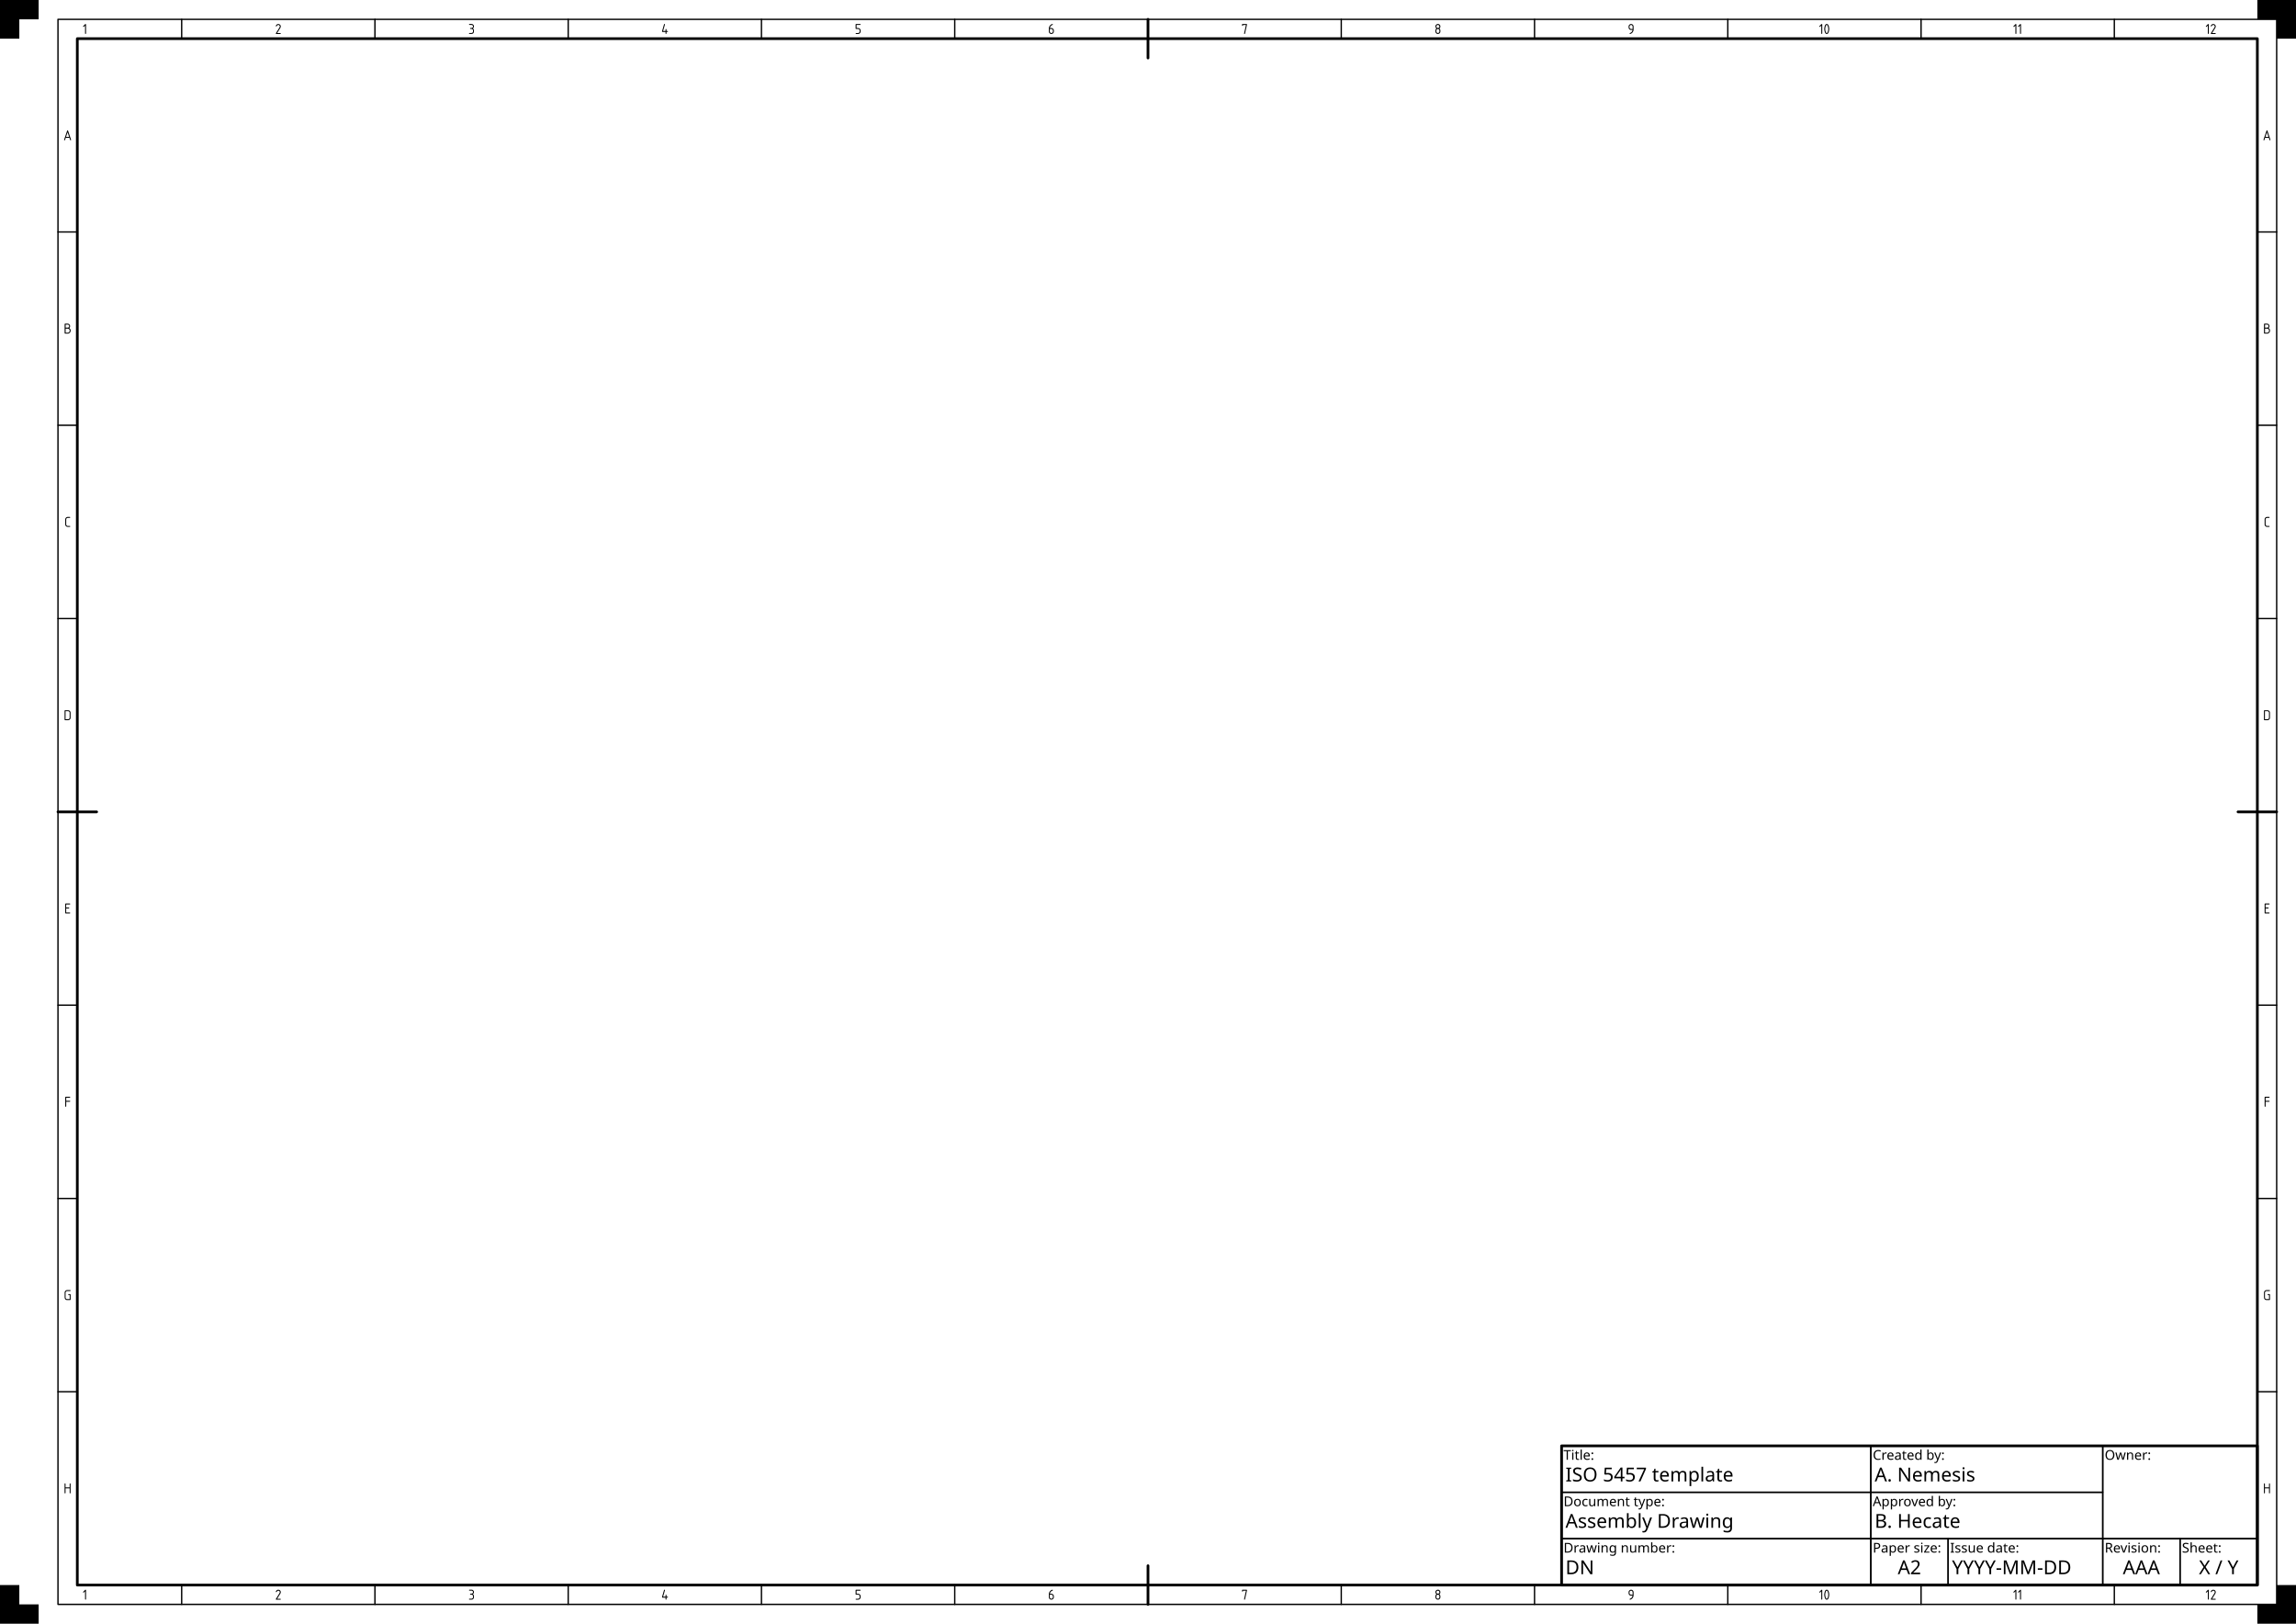
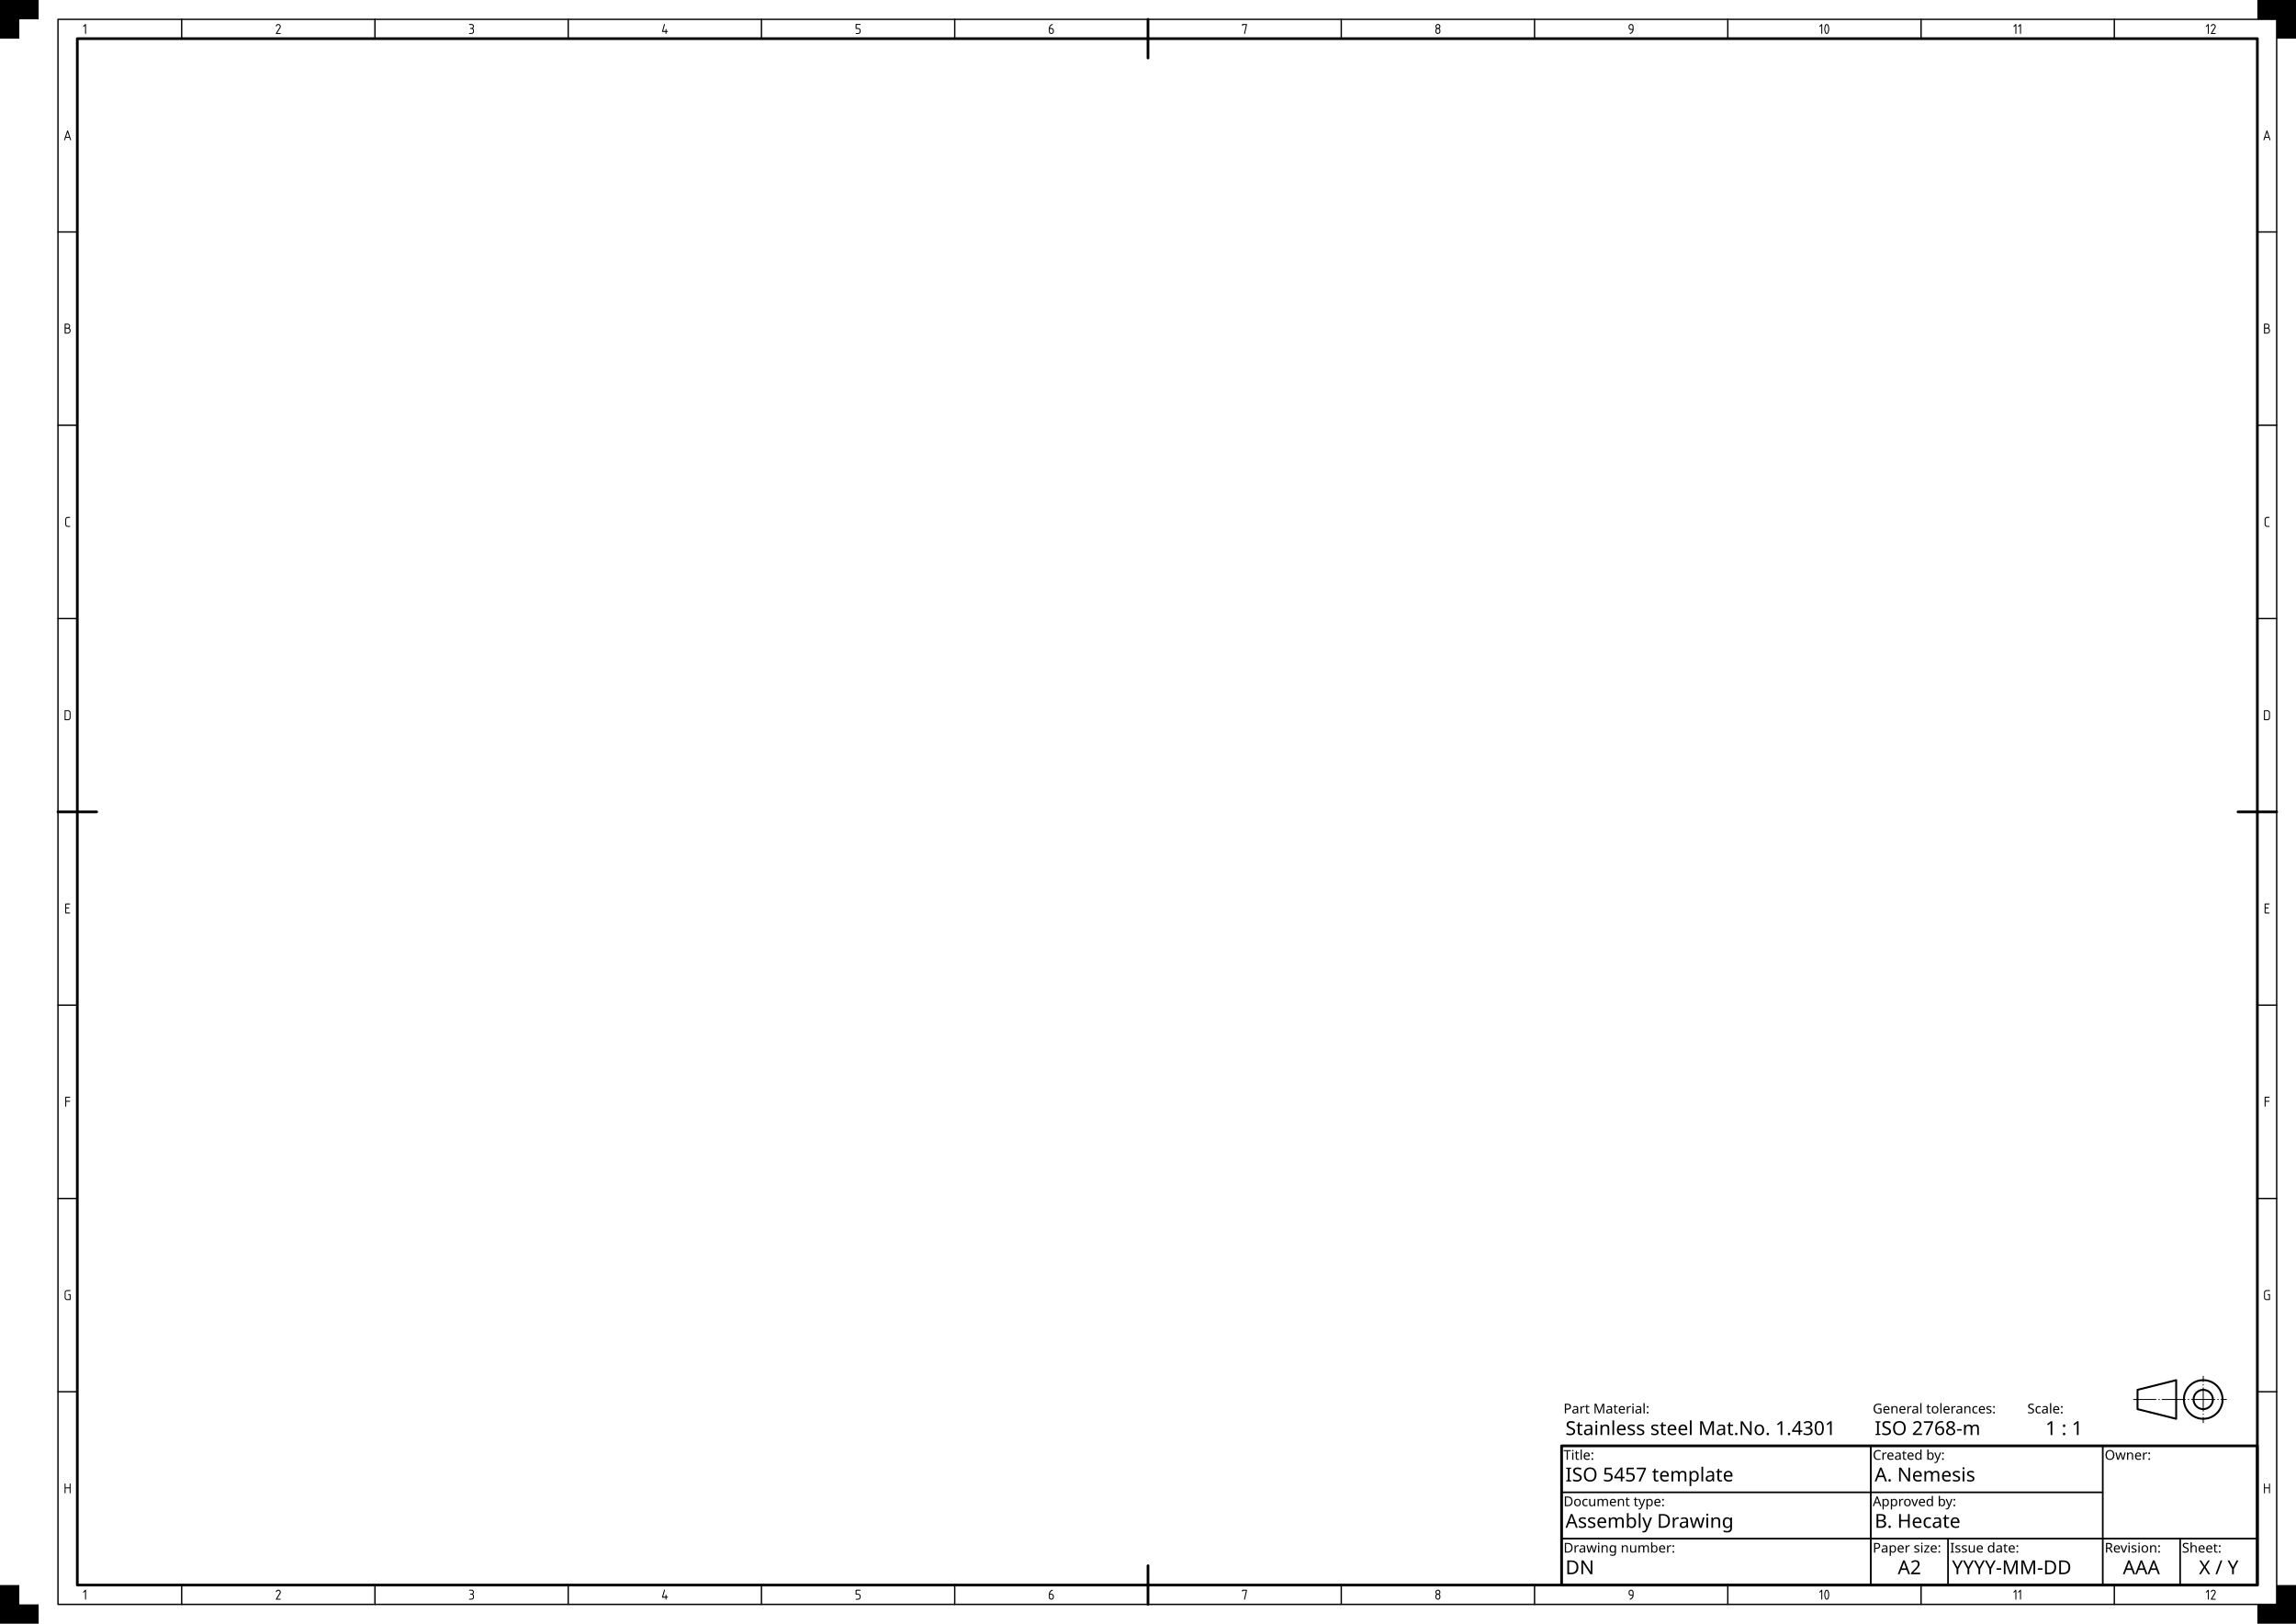
<svg xmlns="http://www.w3.org/2000/svg" xmlns:ns1="https://www.freecadweb.org/wiki/index.php?title=Svg_Namespace" width="594mm" height="420mm" viewBox="0 0 594 420" version="1.1" id="svg1">
  <rect id="Drawing space frame" x="20" y="10" width="564" height="400" style="fill:none;stroke:#000000;stroke-width:0.7;stroke-linecap:round;stroke-linejoin:round" />
  <g id="Centring marks" style="fill:none;stroke:#000000;stroke-width:0.7;stroke-linecap:round">
    <path id="Top" d="m 297,5 v 10" />
    <path id="Right" d="m 589,210 h -10" />
    <path id="Bottom" d="m 297,415 v -10" />
    <path id="Left" d="m 15,210 h 10" />
  </g>
  <g id="Grid reference system">
    <g id="Grid reference borders" style="fill:none;stroke:#000000;stroke-width:0.35;stroke-linecap:round;stroke-linejoin:round">
      <rect id="Grid reference border" x="15" y="5" width="574" height="410" />
      <path id="path14" d="m 347,5 v 5" />
      <path id="path15" d="m 397,5 v 5" />
      <path id="path16" d="m 447,5 v 5" />
      <path id="path17" d="m 497,5 v 5" />
      <path id="path18" d="m 547,5 v 5" />
      <path id="path19" d="m 247,5 v 5" />
      <path id="path20" d="m 197,5 v 5" />
      <path id="path21" d="m 147,5 v 5" />
      <path id="path22" d="m 97,5 v 5" />
      <path id="path23" d="m 47,5 v 5" />
      <path id="path25" d="m 15,160 h 5" />
      <path id="path26" d="m 15,110 h 5" />
      <path id="path27" d="m 15,60 h 5" />
      <path id="path28" d="m 15,260 h 5" />
      <path id="path29" d="m 15,310 h 5" />
      <path id="path30" d="m 15,360 h 5" />
      <path id="path33" d="m 584,160 h 5" />
      <path id="path35" d="m 584,110 h 5" />
      <path id="path37" d="m 584,60 h 5" />
      <path id="path39" d="m 584,260 h 5" />
      <path id="path41" d="m 584,310 h 5" />
      <path id="path43" d="m 584,360 h 5" />
      <path id="path47" d="m 247,410 v 5" />
      <path id="path49" d="m 197,410 v 5" />
      <path id="path51" d="m 147,410 v 5" />
      <path id="path53" d="m 97,410 v 5" />
      <path id="path55" d="m 47,410 v 5" />
      <path id="path58" d="m 347,410 v 5" />
      <path id="path60" d="m 397,410 v 5" />
      <path id="path62" d="m 447,410 v 5" />
      <path id="path64" d="m 497,410 v 5" />
      <path id="path67" d="m 547,410 v 5" />
    </g>
    <g id="Grid reference markers" style="fill:#000000;stroke:none">
      <path id="text14" aria-label="7" d="m 322.471,6.207 q 0.144,0 0.144,0.12 0,0.038 -0.036,0.2 0,0 -0.473,2.141 -0.026,0.12 -0.118,0.12 -0.132,0 -0.132,-0.113 0,-0.024 0.005,-0.048 l 0.482,-2.169 h -0.766 q 0,0 0,0.128 0,0.121 -0.125,0.121 -0.118,0 -0.118,-0.126 0,0 0,-0.26 0,-0.115 0.137,-0.115 z" />
      <path id="text15" aria-label="8" d="m 371.995,7.489 q -0.152,0 -0.268,0.109 -0.126,0.12 -0.126,0.273 v 0.311 q 0,0.126 0.149,0.267 0.089,0.084 0.248,0.084 0.138,0 0.275,-0.111 0.121,-0.099 0.121,-0.28 V 7.887 q 0,-0.145 -0.123,-0.285 -0.099,-0.113 -0.275,-0.113 z m -0.268,-0.935 q -0.125,0.13 -0.125,0.275 0,0.137 0.087,0.263 0.099,0.144 0.302,0.144 0.197,0 0.302,-0.12 0.104,-0.123 0.104,-0.275 0,-0.157 -0.135,-0.28 -0.12,-0.108 -0.275,-0.108 -0.164,0 -0.261,0.101 z m -0.115,0.807 Q 371.354,7.161 371.354,6.805 q 0,-0.284 0.231,-0.458 0.197,-0.149 0.419,-0.149 0.185,0 0.318,0.082 0.321,0.198 0.321,0.561 0,0.338 -0.258,0.525 0.261,0.208 0.261,0.511 v 0.292 q 0,0.248 -0.22,0.455 -0.167,0.157 -0.417,0.157 -0.284,0 -0.431,-0.145 Q 371.354,8.415 371.354,8.179 V 7.863 q 0,-0.279 0.258,-0.502 z" />
      <path id="text16" aria-label="9" d="m 421.598,8.661 q 0,-0.087 0.121,-0.126 0.169,-0.055 0.294,-0.157 0.301,-0.251 0.35,-0.625 h -0.415 q -0.217,0 -0.393,-0.152 -0.214,-0.188 -0.214,-0.436 0,0 0,-0.361 0,-0.285 0.279,-0.489 0.147,-0.108 0.378,-0.108 0.244,0 0.444,0.195 0.181,0.176 0.181,0.449 0,0 0,0.786 0,0.253 -0.089,0.449 -0.145,0.318 -0.337,0.467 -0.308,0.234 -0.477,0.234 -0.123,0 -0.123,-0.126 z m 0.772,-1.794 q 0,-0.173 -0.104,-0.284 -0.118,-0.125 -0.289,-0.125 -0.149,0 -0.27,0.104 -0.123,0.106 -0.123,0.284 v 0.277 q 0,0.173 0.14,0.289 0.111,0.092 0.323,0.092 h 0.323 z" />
      <path id="text17" aria-label="10" d="m 471.188,6.262 q 0.058,-0.055 0.121,-0.055 0.128,0 0.128,0.142 v 2.285 q 0,0.145 -0.123,0.145 -0.126,0 -0.126,-0.147 0,0 0,-2.015 l -0.297,0.297 q -0.046,0.046 -0.092,0.046 -0.13,0 -0.13,-0.115 0,-0.058 0.05,-0.108 z m 1.407,0.191 q -0.116,0 -0.167,0.103 -0.133,0.263 -0.195,0.603 -0.029,0.159 -0.029,0.323 0,0.12 0.015,0.238 0.05,0.386 0.169,0.656 0.072,0.162 0.205,0.162 0.128,0 0.205,-0.147 0.113,-0.217 0.169,-0.596 0.024,-0.162 0.024,-0.314 0,-0.152 -0.024,-0.294 -0.061,-0.361 -0.202,-0.634 -0.051,-0.099 -0.171,-0.099 z m 0.009,-0.246 q 0.234,0 0.357,0.181 0.19,0.279 0.263,0.784 0.022,0.152 0.022,0.308 0,0.164 -0.024,0.326 -0.073,0.502 -0.255,0.786 -0.125,0.195 -0.369,0.195 -0.241,0 -0.369,-0.202 -0.157,-0.246 -0.251,-0.771 -0.027,-0.152 -0.027,-0.311 0,-0.166 0.029,-0.333 0.091,-0.521 0.236,-0.754 0.13,-0.21 0.388,-0.21 z" />
      <path id="text18" aria-label="11" d="m 521.409,6.262 q 0.058,-0.055 0.121,-0.055 0.128,0 0.128,0.142 v 2.285 q 0,0.145 -0.123,0.145 -0.126,0 -0.126,-0.147 0,0 0,-2.015 l -0.297,0.297 q -0.046,0.046 -0.092,0.046 -0.13,0 -0.13,-0.115 0,-0.058 0.05,-0.108 z m 1.196,0 q 0.058,-0.055 0.121,-0.055 0.128,0 0.128,0.142 v 2.285 q 0,0.145 -0.123,0.145 -0.126,0 -0.126,-0.147 0,0 0,-2.015 l -0.297,0.297 q -0.046,0.046 -0.092,0.046 -0.13,0 -0.13,-0.115 0,-0.058 0.05,-0.108 z" />
      <path id="text13" aria-label="12" d="m 571.191,6.262 q 0.058,-0.055 0.121,-0.055 0.128,0 0.128,0.142 v 2.285 q 0,0.145 -0.123,0.145 -0.126,0 -0.126,-0.147 0,0 0,-2.015 l -0.297,0.297 q -0.046,0.046 -0.092,0.046 -0.13,0 -0.13,-0.115 0,-0.058 0.05,-0.108 z m 0.895,0.579 q -0.133,0 -0.133,-0.12 0,-0.038 0.031,-0.099 0.108,-0.212 0.248,-0.302 0.174,-0.113 0.367,-0.113 0.325,0 0.509,0.248 0.135,0.181 0.135,0.39 0,0.183 -0.113,0.366 l -0.829,1.338 h 0.81 q 0.128,0 0.128,0.128 0,0.111 -0.14,0.111 h -0.993 q -0.152,0 -0.152,-0.109 0,-0.048 0.022,-0.084 l 0.919,-1.482 q 0.094,-0.152 0.094,-0.268 0,-0.147 -0.094,-0.256 -0.115,-0.133 -0.306,-0.133 -0.238,0 -0.385,0.28 -0.056,0.106 -0.12,0.106 z" />
      <path id="text19" aria-label="6" d="m 271.62,7.246 q 0,0 0.378,0 0.287,0 0.479,0.214 0.167,0.186 0.167,0.396 0,0 0,0.345 0,0.22 -0.214,0.427 -0.164,0.159 -0.463,0.159 -0.241,0 -0.427,-0.181 -0.183,-0.178 -0.183,-0.405 V 7.309 q 0,-0.39 0.299,-0.74 0.183,-0.214 0.485,-0.335 0.068,-0.027 0.116,-0.027 0.123,0 0.123,0.133 0,0.079 -0.108,0.116 -0.241,0.084 -0.379,0.222 -0.236,0.234 -0.273,0.567 z m -0.019,0.93 q 0,0.147 0.144,0.279 0.101,0.092 0.258,0.092 0.12,0 0.28,-0.121 0.113,-0.085 0.113,-0.256 V 7.909 q 0,-0.169 -0.116,-0.294 -0.111,-0.12 -0.279,-0.12 h -0.4 z" />
      <path id="text20" aria-label="5" d="m 221.352,6.337 q 0,-0.13 0.149,-0.13 0,0 1.005,0 0.142,0 0.142,0.123 0,0.123 -0.135,0.123 h -0.909 v 0.791 h 0.379 q 0.33,0 0.53,0.246 0.133,0.164 0.133,0.393 v 0.275 q 0,0.273 -0.186,0.446 -0.197,0.183 -0.434,0.183 h -0.533 q -0.132,0 -0.132,-0.12 0,-0.121 0.144,-0.121 h 0.475 q 0.215,0 0.33,-0.147 0.086,-0.109 0.086,-0.258 V 7.884 q 0,-0.154 -0.101,-0.267 Q 222.181,7.491 221.949,7.491 h -0.472 q -0.125,0 -0.125,-0.145 z" />
      <path id="text21" aria-label="4" d="m 171.789,6.294 q 0.027,-0.096 0.126,-0.096 0.118,0 0.118,0.118 0,0.029 -0.012,0.068 l -0.467,1.627 h 0.624 V 7.639 q 0,-0.144 0.125,-0.144 0.121,0 0.121,0.154 v 0.364 q 0,0 0.263,0 0.125,0 0.125,0.135 0,0.109 -0.13,0.109 h -0.258 v 0.386 q 0,0.138 -0.126,0.138 -0.12,0 -0.12,-0.133 V 8.263 h -0.784 q -0.121,0 -0.121,-0.115 0,-0.038 0.024,-0.123 z" />
      <path id="text22" aria-label="3" d="m 121.496,6.199 q 0,0 0.535,0 0.232,0 0.417,0.2 0.171,0.185 0.171,0.432 0,0.311 -0.267,0.531 0.26,0.188 0.26,0.463 0,0 0,0.376 0,0.22 -0.19,0.41 -0.167,0.167 -0.438,0.167 0,0 -0.509,0 -0.145,0 -0.145,-0.126 0,-0.115 0.154,-0.115 0,0 0.451,0 0.207,0 0.326,-0.123 0.111,-0.115 0.111,-0.299 v -0.222 q 0,-0.174 -0.103,-0.282 -0.125,-0.132 -0.267,-0.132 h -0.26 q -0.142,0 -0.142,-0.128 0,-0.113 0.144,-0.113 h 0.231 q 0.161,0 0.275,-0.116 0.121,-0.123 0.121,-0.28 0,-0.161 -0.097,-0.26 -0.133,-0.135 -0.273,-0.135 h -0.506 q -0.159,0 -0.159,-0.128 0,-0.121 0.159,-0.121 z" />
      <path id="text23" aria-label="2" d="m 71.488,6.841 q -0.133,0 -0.133,-0.12 0,-0.038 0.031,-0.099 0.108,-0.212 0.248,-0.302 0.174,-0.113 0.367,-0.113 0.325,0 0.509,0.248 0.135,0.181 0.135,0.39 0,0.183 -0.113,0.366 l -0.829,1.338 h 0.81 q 0.128,0 0.128,0.128 0,0.111 -0.14,0.111 h -0.993 q -0.152,0 -0.152,-0.109 0,-0.048 0.022,-0.084 l 0.919,-1.482 q 0.094,-0.152 0.094,-0.268 0,-0.147 -0.094,-0.256 -0.115,-0.133 -0.306,-0.133 -0.238,0 -0.385,0.28 -0.056,0.106 -0.12,0.106 z" />
      <path id="text24" aria-label="1" d="m 22.007,6.262 q 0.058,-0.055 0.121,-0.055 0.128,0 0.128,0.142 v 2.285 q 0,0.145 -0.123,0.145 -0.126,0 -0.126,-0.147 0,0 0,-2.015 l -0.297,0.297 q -0.046,0.046 -0.092,0.046 -0.13,0 -0.13,-0.115 0,-0.058 0.05,-0.108 z" />
      <path id="text25" aria-label="D" d="m 16.961,186.044 q 0,0 0.593,0 0.229,0 0.342,-0.118 0.115,-0.12 0.115,-0.292 v -1.283 q 0,-0.152 -0.111,-0.273 -0.111,-0.121 -0.294,-0.121 h -0.644 z m -0.251,-2.194 q 0,-0.14 0.142,-0.14 h 0.802 q 0.236,0 0.419,0.185 0.185,0.185 0.185,0.419 v 1.379 q 0,0.234 -0.185,0.417 -0.185,0.181 -0.395,0.181 h -0.853 q -0.115,0 -0.115,-0.152 z" />
      <path id="text26" aria-label="C" d="m 17.514,133.701 q 0,0 0.523,0 0.126,0 0.126,0.128 0,0.13 -0.137,0.13 h -0.514 q -0.144,0 -0.279,0.125 -0.103,0.096 -0.103,0.256 v 1.306 q 0,0.161 0.108,0.277 0.113,0.12 0.234,0.12 h 0.574 q 0.123,0 0.123,0.125 0,0.118 -0.125,0.118 h -0.583 q -0.236,0 -0.441,-0.227 -0.14,-0.156 -0.14,-0.398 v -1.338 q 0,-0.256 0.202,-0.446 0.185,-0.174 0.431,-0.174 z" />
      <path id="text27" aria-label="B" d="m 18.279,85.504 q 0,0.376 -0.239,0.581 -0.238,0.205 -0.449,0.205 h -0.75 q -0.12,0 -0.12,-0.156 v -2.264 q 0,-0.161 0.159,-0.161 h 0.533 q 0.325,0 0.473,0.13 0.26,0.227 0.26,0.516 0,0.314 -0.239,0.502 0.159,0.092 0.265,0.265 0.108,0.173 0.108,0.381 z m -1.295,-0.492 v 1.041 h 0.533 q 0.232,0 0.373,-0.161 0.14,-0.161 0.14,-0.355 0,-0.195 -0.132,-0.361 -0.13,-0.164 -0.376,-0.164 z m 0,-1.048 v 0.781 h 0.521 q 0.197,0 0.294,-0.106 0.099,-0.108 0.099,-0.267 0,-0.161 -0.104,-0.284 -0.104,-0.125 -0.296,-0.125 z" />
      <path id="text28" aria-label="A" d="m 17.372,33.804 q 0.031,-0.094 0.12,-0.094 0.085,0 0.116,0.094 l 0.764,2.297 q 0.015,0.046 0.015,0.075 0,0.101 -0.123,0.115 -0.091,0 -0.128,-0.113 0,0 -0.174,-0.54 h -0.947 l -0.186,0.554 q -0.036,0.104 -0.116,0.104 -0.133,0 -0.133,-0.125 0,-0.017 0.038,-0.128 z m 0.113,0.426 -0.393,1.167 h 0.788 z" />
      <path id="text29" aria-label="E" d="m 17.128,236.036 h 0.911 q 0.126,0 0.126,0.123 0,0.123 -0.121,0.123 h -1.049 q -0.113,0 -0.113,-0.128 v -2.319 q 0,-0.133 0.152,-0.133 h 0.996 q 0.138,0 0.138,0.125 0,0.123 -0.138,0.123 h -0.902 v 0.796 h 0.66 q 0.125,0 0.125,0.123 0,0.116 -0.121,0.116 h -0.663 z" />
      <path id="text30" aria-label="F" d="m 17.135,284.986 v 1.157 q 0,0.14 -0.128,0.14 -0.125,0 -0.125,-0.142 0,0 0,-2.321 0,-0.12 0.133,-0.12 0,0 1.019,0 0.135,0 0.135,0.123 0,0.123 -0.133,0.123 h -0.899 v 0.79 h 0.899 q 0.133,0 0.133,0.125 0,0.125 -0.135,0.125 z" />
      <path id="text31" aria-label="G" d="m 18.026,336.036 v -1.049 h -0.268 q -0.121,0 -0.121,-0.121 0,-0.123 0.116,-0.123 h 0.408 q 0.109,0 0.109,0.162 v 1.229 q 0,0.149 -0.142,0.149 h -0.831 q -0.186,0 -0.379,-0.167 -0.193,-0.169 -0.193,-0.535 v -1.273 q 0,-0.241 0.195,-0.422 0.197,-0.183 0.449,-0.183 h 0.755 q 0.15,0 0.15,0.123 0,0.123 -0.149,0.123 h -0.73 q -0.188,0 -0.308,0.123 -0.12,0.123 -0.12,0.299 v 1.237 q 0,0.19 0.111,0.309 0.111,0.12 0.248,0.12 z" />
      <path id="text32" aria-label="H" d="m 18.018,384.991 h -1.061 v 1.167 q 0,0.132 -0.126,0.132 -0.125,0 -0.125,-0.13 v -2.305 q 0,-0.145 0.125,-0.145 0.126,0 0.126,0.145 v 0.89 h 1.061 v -0.901 q 0,-0.128 0.121,-0.128 0.121,0 0.121,0.126 v 2.311 q 0,0.137 -0.121,0.137 -0.121,0 -0.121,-0.133 z" />
      <path id="path32" aria-label="D" d="m 585.961,186.044 q 0,0 0.593,0 0.229,0 0.342,-0.118 0.115,-0.12 0.115,-0.292 v -1.283 q 0,-0.152 -0.111,-0.273 -0.111,-0.121 -0.294,-0.121 h -0.644 z m -0.251,-2.194 q 0,-0.14 0.142,-0.14 h 0.802 q 0.236,0 0.419,0.185 0.185,0.185 0.185,0.419 v 1.379 q 0,0.234 -0.185,0.417 -0.185,0.181 -0.395,0.181 h -0.853 q -0.115,0 -0.115,-0.152 z" />
      <path id="path34" aria-label="C" d="m 586.514,133.701 q 0,0 0.523,0 0.126,0 0.126,0.128 0,0.13 -0.137,0.13 h -0.514 q -0.144,0 -0.279,0.125 -0.103,0.096 -0.103,0.256 v 1.306 q 0,0.161 0.108,0.277 0.113,0.12 0.234,0.12 h 0.574 q 0.123,0 0.123,0.125 0,0.118 -0.125,0.118 h -0.583 q -0.236,0 -0.441,-0.227 -0.14,-0.156 -0.14,-0.398 v -1.338 q 0,-0.256 0.202,-0.446 0.185,-0.174 0.431,-0.174 z" />
      <path id="path36" aria-label="B" d="m 587.279,85.504 q 0,0.376 -0.239,0.581 -0.238,0.205 -0.449,0.205 h -0.75 q -0.12,0 -0.12,-0.156 v -2.264 q 0,-0.161 0.159,-0.161 h 0.533 q 0.325,0 0.473,0.13 0.26,0.227 0.26,0.516 0,0.314 -0.239,0.502 0.159,0.092 0.265,0.265 0.108,0.173 0.108,0.381 z m -1.295,-0.492 v 1.041 h 0.533 q 0.232,0 0.373,-0.161 0.14,-0.161 0.14,-0.355 0,-0.195 -0.132,-0.361 -0.13,-0.164 -0.376,-0.164 z m 0,-1.048 v 0.781 h 0.521 q 0.197,0 0.294,-0.106 0.099,-0.108 0.099,-0.267 0,-0.161 -0.104,-0.284 -0.104,-0.125 -0.296,-0.125 z" />
      <path id="path38" aria-label="A" d="m 586.372,33.804 q 0.031,-0.094 0.12,-0.094 0.085,0 0.116,0.094 l 0.764,2.297 q 0.015,0.046 0.015,0.075 0,0.101 -0.123,0.115 -0.091,0 -0.128,-0.113 0,0 -0.174,-0.54 h -0.947 l -0.186,0.554 q -0.036,0.104 -0.116,0.104 -0.133,0 -0.133,-0.125 0,-0.017 0.038,-0.128 z m 0.113,0.426 -0.393,1.167 h 0.788 z" />
      <path id="path40" aria-label="E" d="m 586.128,236.036 h 0.911 q 0.126,0 0.126,0.123 0,0.123 -0.121,0.123 h -1.049 q -0.113,0 -0.113,-0.128 v -2.319 q 0,-0.133 0.152,-0.133 h 0.996 q 0.138,0 0.138,0.125 0,0.123 -0.138,0.123 h -0.902 v 0.796 h 0.66 q 0.125,0 0.125,0.123 0,0.116 -0.121,0.116 h -0.663 z" />
      <path id="path42" aria-label="F" d="m 586.135,284.986 v 1.157 q 0,0.14 -0.128,0.14 -0.125,0 -0.125,-0.142 0,0 0,-2.321 0,-0.12 0.133,-0.12 0,0 1.019,0 0.135,0 0.135,0.123 0,0.123 -0.133,0.123 h -0.899 v 0.79 h 0.899 q 0.133,0 0.133,0.125 0,0.125 -0.135,0.125 z" />
      <path id="path44" aria-label="G" d="m 587.026,336.036 v -1.049 h -0.268 q -0.121,0 -0.121,-0.121 0,-0.123 0.116,-0.123 h 0.408 q 0.109,0 0.109,0.162 v 1.229 q 0,0.149 -0.142,0.149 h -0.831 q -0.186,0 -0.379,-0.167 -0.193,-0.169 -0.193,-0.535 v -1.273 q 0,-0.241 0.195,-0.422 0.197,-0.183 0.449,-0.183 h 0.755 q 0.15,0 0.15,0.123 0,0.123 -0.149,0.123 h -0.73 q -0.188,0 -0.308,0.123 -0.12,0.123 -0.12,0.299 v 1.237 q 0,0.19 0.111,0.309 0.111,0.12 0.248,0.12 z" />
      <path id="path45" aria-label="H" d="m 587.018,384.991 h -1.061 v 1.167 q 0,0.132 -0.126,0.132 -0.125,0 -0.125,-0.13 v -2.305 q 0,-0.145 0.125,-0.145 0.126,0 0.126,0.145 v 0.89 h 1.061 v -0.901 q 0,-0.128 0.121,-0.128 0.121,0 0.121,0.126 v 2.311 q 0,0.137 -0.121,0.137 -0.121,0 -0.121,-0.133 z" />
      <path id="path46" aria-label="6" d="m 271.62,412.246 q 0,0 0.378,0 0.287,0 0.479,0.214 0.167,0.186 0.167,0.396 0,0 0,0.345 0,0.22 -0.214,0.427 -0.164,0.159 -0.463,0.159 -0.241,0 -0.427,-0.181 -0.183,-0.178 -0.183,-0.405 v -0.892 q 0,-0.39 0.299,-0.74 0.183,-0.214 0.485,-0.335 0.068,-0.027 0.116,-0.027 0.123,0 0.123,0.133 0,0.079 -0.108,0.116 -0.241,0.084 -0.379,0.222 -0.236,0.234 -0.273,0.567 z m -0.019,0.93 q 0,0.147 0.144,0.279 0.101,0.092 0.258,0.092 0.12,0 0.28,-0.121 0.113,-0.086 0.113,-0.256 v -0.26 q 0,-0.169 -0.116,-0.294 -0.111,-0.12 -0.279,-0.12 h -0.4 z" />
      <path id="path48" aria-label="5" d="m 221.352,411.337 q 0,-0.13 0.149,-0.13 0,0 1.005,0 0.142,0 0.142,0.123 0,0.123 -0.135,0.123 h -0.909 v 0.791 h 0.379 q 0.33,0 0.53,0.246 0.133,0.164 0.133,0.393 v 0.275 q 0,0.273 -0.186,0.446 -0.197,0.183 -0.434,0.183 h -0.533 q -0.132,0 -0.132,-0.12 0,-0.121 0.144,-0.121 h 0.475 q 0.215,0 0.33,-0.147 0.086,-0.109 0.086,-0.258 v -0.258 q 0,-0.154 -0.101,-0.267 -0.113,-0.126 -0.345,-0.126 h -0.472 q -0.125,0 -0.125,-0.145 z" />
      <path id="path50" aria-label="4" d="m 171.789,411.294 q 0.027,-0.096 0.126,-0.096 0.118,0 0.118,0.118 0,0.029 -0.012,0.068 l -0.467,1.627 h 0.624 v -0.373 q 0,-0.144 0.125,-0.144 0.121,0 0.121,0.154 v 0.364 q 0,0 0.263,0 0.125,0 0.125,0.135 0,0.109 -0.13,0.109 h -0.258 v 0.386 q 0,0.138 -0.126,0.138 -0.12,0 -0.12,-0.133 v -0.386 h -0.784 q -0.121,0 -0.121,-0.115 0,-0.038 0.024,-0.123 z" />
      <path id="path52" aria-label="3" d="m 121.496,411.199 q 0,0 0.535,0 0.232,0 0.417,0.2 0.171,0.185 0.171,0.432 0,0.311 -0.267,0.531 0.26,0.188 0.26,0.463 0,0 0,0.376 0,0.22 -0.19,0.41 -0.167,0.167 -0.438,0.167 0,0 -0.509,0 -0.145,0 -0.145,-0.126 0,-0.115 0.154,-0.115 0,0 0.451,0 0.207,0 0.326,-0.123 0.111,-0.115 0.111,-0.299 v -0.222 q 0,-0.174 -0.103,-0.282 -0.125,-0.132 -0.267,-0.132 h -0.26 q -0.142,0 -0.142,-0.128 0,-0.113 0.144,-0.113 h 0.231 q 0.161,0 0.275,-0.116 0.121,-0.123 0.121,-0.28 0,-0.161 -0.097,-0.26 -0.133,-0.135 -0.273,-0.135 h -0.506 q -0.159,0 -0.159,-0.128 0,-0.121 0.159,-0.121 z" />
      <path id="path54" aria-label="2" d="m 71.488,411.841 q -0.133,0 -0.133,-0.12 0,-0.038 0.031,-0.099 0.108,-0.212 0.248,-0.302 0.174,-0.113 0.367,-0.113 0.325,0 0.509,0.248 0.135,0.181 0.135,0.39 0,0.183 -0.113,0.366 l -0.829,1.338 h 0.81 q 0.128,0 0.128,0.128 0,0.111 -0.14,0.111 h -0.993 q -0.152,0 -0.152,-0.109 0,-0.048 0.022,-0.084 l 0.919,-1.482 q 0.094,-0.152 0.094,-0.268 0,-0.147 -0.094,-0.256 -0.115,-0.133 -0.306,-0.133 -0.238,0 -0.385,0.28 -0.056,0.106 -0.12,0.106 z" />
      <path id="path56" aria-label="1" d="m 22.007,411.262 q 0.058,-0.055 0.121,-0.055 0.128,0 0.128,0.142 v 2.285 q 0,0.145 -0.123,0.145 -0.126,0 -0.126,-0.147 0,0 0,-2.015 l -0.297,0.297 q -0.046,0.046 -0.092,0.046 -0.13,0 -0.13,-0.115 0,-0.058 0.05,-0.108 z" />
      <path id="path57" aria-label="7" d="m 322.471,411.207 q 0.144,0 0.144,0.12 0,0.038 -0.036,0.2 0,0 -0.473,2.141 -0.026,0.12 -0.118,0.12 -0.132,0 -0.132,-0.113 0,-0.024 0.005,-0.048 l 0.482,-2.169 h -0.766 q 0,0 0,0.128 0,0.121 -0.125,0.121 -0.118,0 -0.118,-0.126 0,0 0,-0.26 0,-0.115 0.137,-0.115 z" />
      <path id="path59" aria-label="8" d="m 371.995,412.489 q -0.152,0 -0.268,0.109 -0.126,0.12 -0.126,0.273 v 0.311 q 0,0.126 0.149,0.267 0.089,0.084 0.248,0.084 0.138,0 0.275,-0.111 0.121,-0.099 0.121,-0.28 v -0.255 q 0,-0.145 -0.123,-0.285 -0.099,-0.113 -0.275,-0.113 z m -0.268,-0.935 q -0.125,0.13 -0.125,0.275 0,0.137 0.087,0.263 0.099,0.144 0.302,0.144 0.197,0 0.302,-0.12 0.104,-0.123 0.104,-0.275 0,-0.157 -0.135,-0.28 -0.12,-0.108 -0.275,-0.108 -0.164,0 -0.261,0.101 z m -0.115,0.807 q -0.258,-0.2 -0.258,-0.555 0,-0.284 0.231,-0.458 0.197,-0.149 0.419,-0.149 0.185,0 0.318,0.082 0.321,0.198 0.321,0.561 0,0.338 -0.258,0.525 0.261,0.208 0.261,0.511 v 0.292 q 0,0.248 -0.22,0.455 -0.167,0.157 -0.417,0.157 -0.284,0 -0.431,-0.145 -0.224,-0.22 -0.224,-0.456 v -0.316 q 0,-0.279 0.258,-0.502 z" />
      <path id="path61" aria-label="9" d="m 421.598,413.661 q 0,-0.087 0.121,-0.126 0.169,-0.055 0.294,-0.157 0.301,-0.251 0.35,-0.625 h -0.415 q -0.217,0 -0.393,-0.152 -0.214,-0.188 -0.214,-0.436 0,0 0,-0.361 0,-0.285 0.279,-0.489 0.147,-0.108 0.378,-0.108 0.244,0 0.444,0.195 0.181,0.176 0.181,0.449 0,0 0,0.786 0,0.253 -0.089,0.449 -0.145,0.318 -0.337,0.467 -0.308,0.234 -0.477,0.234 -0.123,0 -0.123,-0.126 z m 0.772,-1.794 q 0,-0.173 -0.104,-0.284 -0.118,-0.125 -0.289,-0.125 -0.149,0 -0.27,0.104 -0.123,0.106 -0.123,0.284 v 0.277 q 0,0.173 0.14,0.289 0.111,0.092 0.323,0.092 h 0.323 z" />
      <path id="path63" aria-label="10" d="m 471.188,411.262 q 0.058,-0.055 0.121,-0.055 0.128,0 0.128,0.142 v 2.285 q 0,0.145 -0.123,0.145 -0.126,0 -0.126,-0.147 0,0 0,-2.015 l -0.297,0.297 q -0.046,0.046 -0.092,0.046 -0.13,0 -0.13,-0.115 0,-0.058 0.05,-0.108 z m 1.407,0.191 q -0.116,0 -0.167,0.103 -0.133,0.263 -0.195,0.603 -0.029,0.159 -0.029,0.323 0,0.12 0.015,0.238 0.05,0.386 0.169,0.656 0.072,0.162 0.205,0.162 0.128,0 0.205,-0.147 0.113,-0.217 0.169,-0.596 0.024,-0.162 0.024,-0.314 0,-0.152 -0.024,-0.294 -0.061,-0.361 -0.202,-0.634 -0.051,-0.099 -0.171,-0.099 z m 0.009,-0.246 q 0.234,0 0.357,0.181 0.19,0.279 0.263,0.784 0.022,0.152 0.022,0.308 0,0.164 -0.024,0.326 -0.073,0.502 -0.255,0.786 -0.125,0.195 -0.369,0.195 -0.241,0 -0.369,-0.202 -0.157,-0.246 -0.251,-0.771 -0.027,-0.152 -0.027,-0.311 0,-0.166 0.029,-0.333 0.091,-0.521 0.236,-0.754 0.13,-0.21 0.388,-0.21 z" />
      <path id="path65" aria-label="11" d="m 521.409,411.262 q 0.058,-0.055 0.121,-0.055 0.128,0 0.128,0.142 v 2.285 q 0,0.145 -0.123,0.145 -0.126,0 -0.126,-0.147 0,0 0,-2.015 l -0.297,0.297 q -0.046,0.046 -0.092,0.046 -0.13,0 -0.13,-0.115 0,-0.058 0.05,-0.108 z m 1.196,0 q 0.058,-0.055 0.121,-0.055 0.128,0 0.128,0.142 v 2.285 q 0,0.145 -0.123,0.145 -0.126,0 -0.126,-0.147 0,0 0,-2.015 l -0.297,0.297 q -0.046,0.046 -0.092,0.046 -0.13,0 -0.13,-0.115 0,-0.058 0.05,-0.108 z" />
      <path id="path66" aria-label="12" d="m 571.191,411.262 q 0.058,-0.055 0.121,-0.055 0.128,0 0.128,0.142 v 2.285 q 0,0.145 -0.123,0.145 -0.126,0 -0.126,-0.147 0,0 0,-2.015 l -0.297,0.297 q -0.046,0.046 -0.092,0.046 -0.13,0 -0.13,-0.115 0,-0.058 0.05,-0.108 z m 0.895,0.579 q -0.133,0 -0.133,-0.12 0,-0.038 0.031,-0.099 0.108,-0.212 0.248,-0.302 0.174,-0.113 0.367,-0.113 0.325,0 0.509,0.248 0.135,0.181 0.135,0.39 0,0.183 -0.113,0.366 l -0.829,1.338 h 0.81 q 0.128,0 0.128,0.128 0,0.111 -0.14,0.111 h -0.993 q -0.152,0 -0.152,-0.109 0,-0.048 0.022,-0.084 l 0.919,-1.482 q 0.094,-0.152 0.094,-0.268 0,-0.147 -0.094,-0.256 -0.115,-0.133 -0.306,-0.133 -0.238,0 -0.385,0.28 -0.056,0.106 -0.12,0.106 z" />
    </g>
  </g>
  <g id="Trimming marks" style="fill:#000000;stroke:none">
    <path id="Top left" d="m 0,0 h 10 v 5 h -5 v 5 h -5 z" />
    <path id="Top right" d="m 594,0 h -10 v 5 h 5 v 5 h 5 z" />
    <path id="Bottom right" d="m 594,420 h -10 v -5 h 5 v -5 h 5 z" />
    <path id="Bottom left" d="m 0,420 h 10 v -5 h -5 v -5 h -5 z" />
  </g>
  <g id="Title block">
    <g id="Borders" style="fill:none;stroke:#000000;stroke-width:0.35;stroke-linecap:round;stroke-linejoin:round">
      <rect id="Frame" x="404" y="374" width="180" height="36" style="stroke-width:0.7" />
      <rect id="Owner border" x="544" y="374" width="40" height="24" />
      <rect id="Identification number border" x="404" y="398" width="80" height="12" />
      <rect id="Revision index border" x="544" y="398" width="20" height="12" />
      <rect id="Date of issue border" x="504" y="398" width="40" height="12" />
      <rect id="Sheet number border" x="564" y="398" width="20" height="12" />
      <rect id="Title border" x="404" y="374" width="80" height="12" />
      <rect id="Approval person border" x="484" y="386" width="60" height="12" />
      <rect id="Creator border" x="484" y="374" width="60" height="12" />
      <rect id="Document type border" x="404" y="386" width="80" height="12" />
      <rect id="Paper size border" x="484" y="398" width="20" height="12" />
    </g>
    <g id="Labels" style="font-size:3.5px;font-family:osifont;text-anchor:start;fill:#000000;stroke:none">
      <text id="Owner label" x="544.5" y="377.6">Owner:</text>
      <text id="Identification number label" x="404.5" y="401.6">Drawing number:</text>
      <text id="Revision index label" x="544.5" y="401.6">Revision:</text>
      <text id="Date of issue label" x="504.5" y="401.6">Issue date:</text>
      <text id="Sheet number label" x="564.5" y="401.6">Sheet:</text>
      <text id="Title label" x="404.5" y="377.6">Title:</text>
      <text id="Approval person label" x="484.5" y="389.6">Approved by:</text>
      <text id="Creator label" x="484.5" y="377.6">Created by:</text>
      <text id="Document type label" x="404.5" y="389.6">Document type:</text>
      <text id="Paper size label" x="484.5" y="401.6">Paper size:</text>
+       <text id="Sheet scale label" x="524.5" y="365.6">Scale:</text>
+       <text id="General tolerances label" x="484.5" y="365.6">General tolerances:</text>
+       <text id="Part material label" x="404.5" y="365.6">Part Material:</text>
    </g>
    <g id="Data fields" style="font-size:5px;font-family:osifont;text-anchor:start;fill:#000000;stroke:none">
      <text id="Identification number data field" x="405" y="407.2" ns1:editable="drawing_number">
        <tspan>DN</tspan>
      </text>
      <text id="Revision index data field" x="554" y="407.2" ns1:editable="revision_index" style="text-align:center;text-anchor:middle">
        <tspan>AAA</tspan>
      </text>
      <text id="Date of issue data field" x="505" y="407.2" ns1:editable="issue_date">
        <tspan>YYYY-MM-DD</tspan>
      </text>
      <text id="Sheet number data field" x="574" y="407.2" ns1:editable="sheet_number" style="text-align:center;text-anchor:middle">
        <tspan>X / Y</tspan>
      </text>
      <text id="Title data field" x="405" y="383.2" ns1:editable="title">
        <tspan>ISO 5457 template</tspan>
      </text>
      <text id="Approval person data field" x="485" y="395.2" ns1:editable="approved_by">
        <tspan>B. Hecate</tspan>
      </text>
      <text id="Creator data field" x="485" y="383.2" ns1:editable="created_by">
        <tspan>A. Nemesis</tspan>
      </text>
      <text id="Document type data field" x="405" y="395.2" ns1:editable="document_type">
        <tspan>Assembly Drawing</tspan>
      </text>
      <text id="Paper size data field" x="494" y="407.2" style="text-align:center;text-anchor:middle">A2</text>
+       <text id="Sheet scale data field" x="534" y="371.2" style="text-align:center;text-anchor:middle" ns1:editable="page_scale">
+         <tspan>1 : 1</tspan>
+       </text>
+       <text id="General tolerances data field" x="485" y="371.2" ns1:editable="general_tolerances">
+         <tspan>ISO 2768-m</tspan>
+       </text>
+       <text id="Part material data field" x="405" y="371.2" ns1:editable="general_notes">
+         <tspan>Stainless steel Mat.No. 1.4301</tspan>
+       </text>
+     </g>
+     <g id="Outlines" style="fill:none;stroke:#000000;stroke-width:0.5;stroke-linecap:round;stroke-linejoin:round">
+       <path id="Trapezoid" d="m 563,357 -10,2.5 v 5 l 10,2.5 z" />
+       <circle id="Inner circle" cx="570" r="2.5" cy="362" />
+       <circle id="Outer circle" cx="570" r="5" cy="362" />
+     </g>
+     <g id="Centre lines" style="fill:none;stroke:#000000;stroke-width:0.25;stroke-linecap:round;stroke-linejoin:round;stroke-dasharray:6, 0.75, 0.125, 0.75">
+       <path id="Horizontal" d="m 552,362 h 24" style="stroke-dashoffset:0.25" />
+       <path id="Vertical" d="m 570,368 v -12" style="stroke-dashoffset:4.625" />
    </g>
  </g>
</svg>
